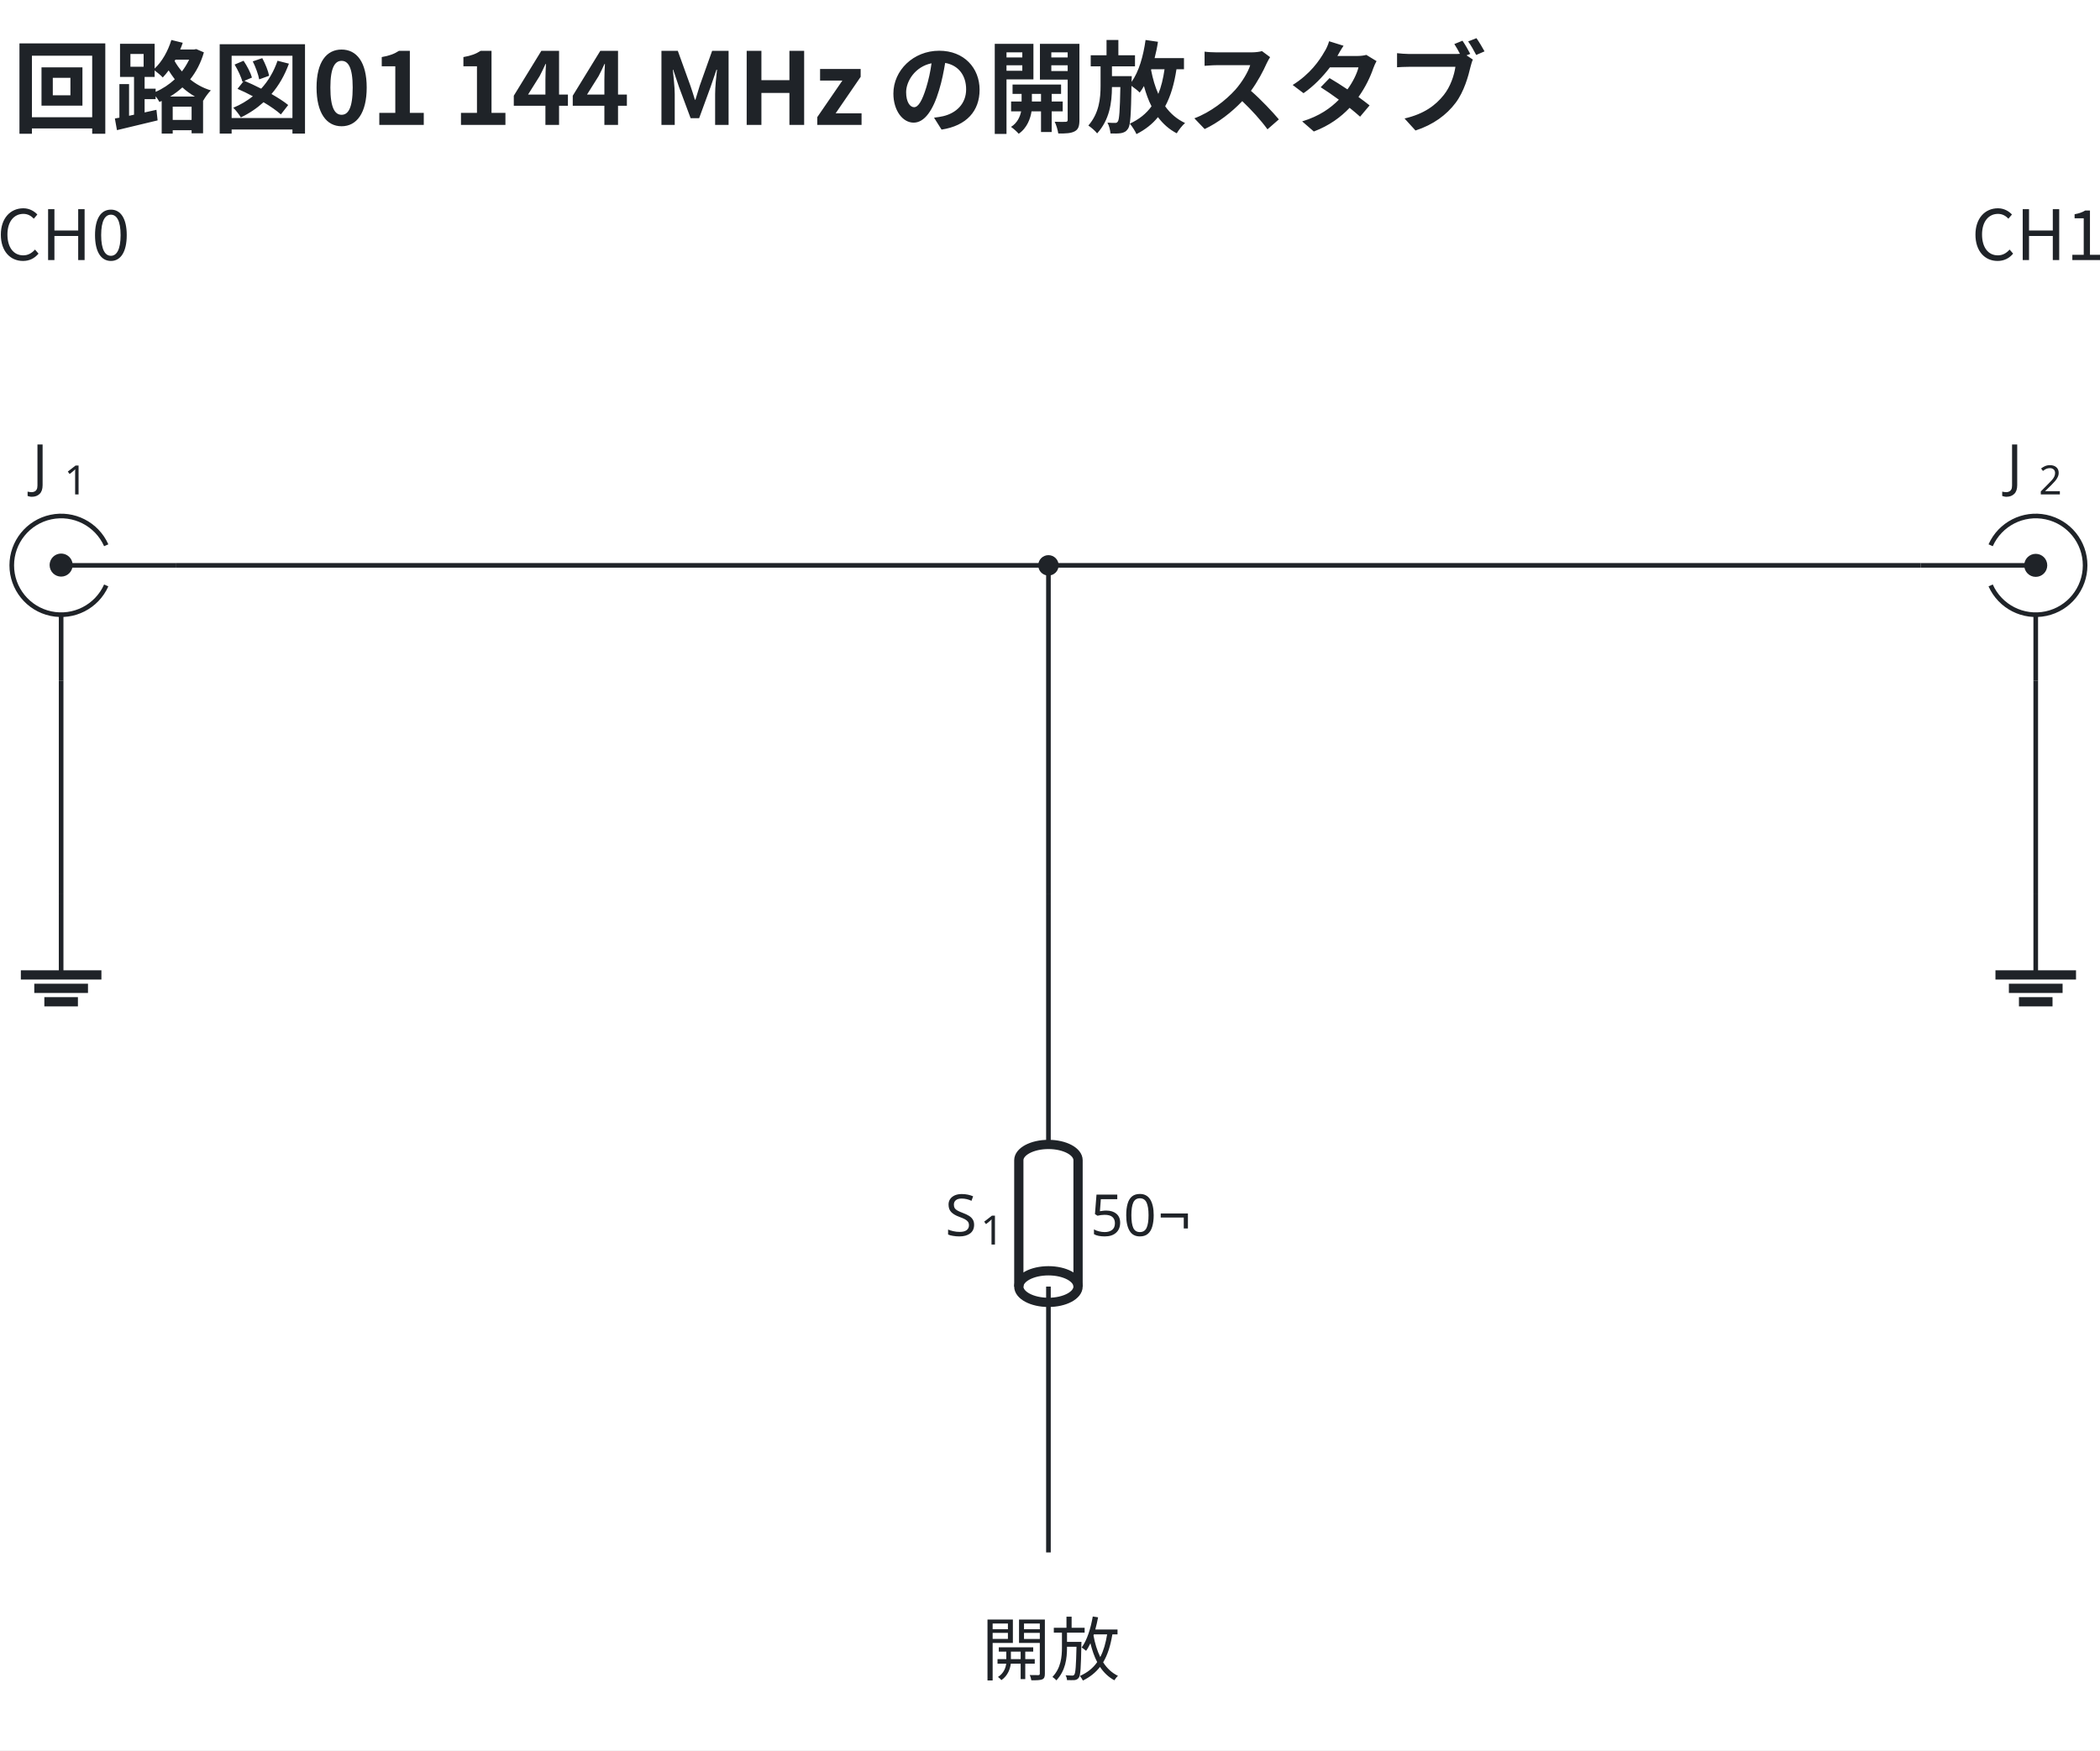
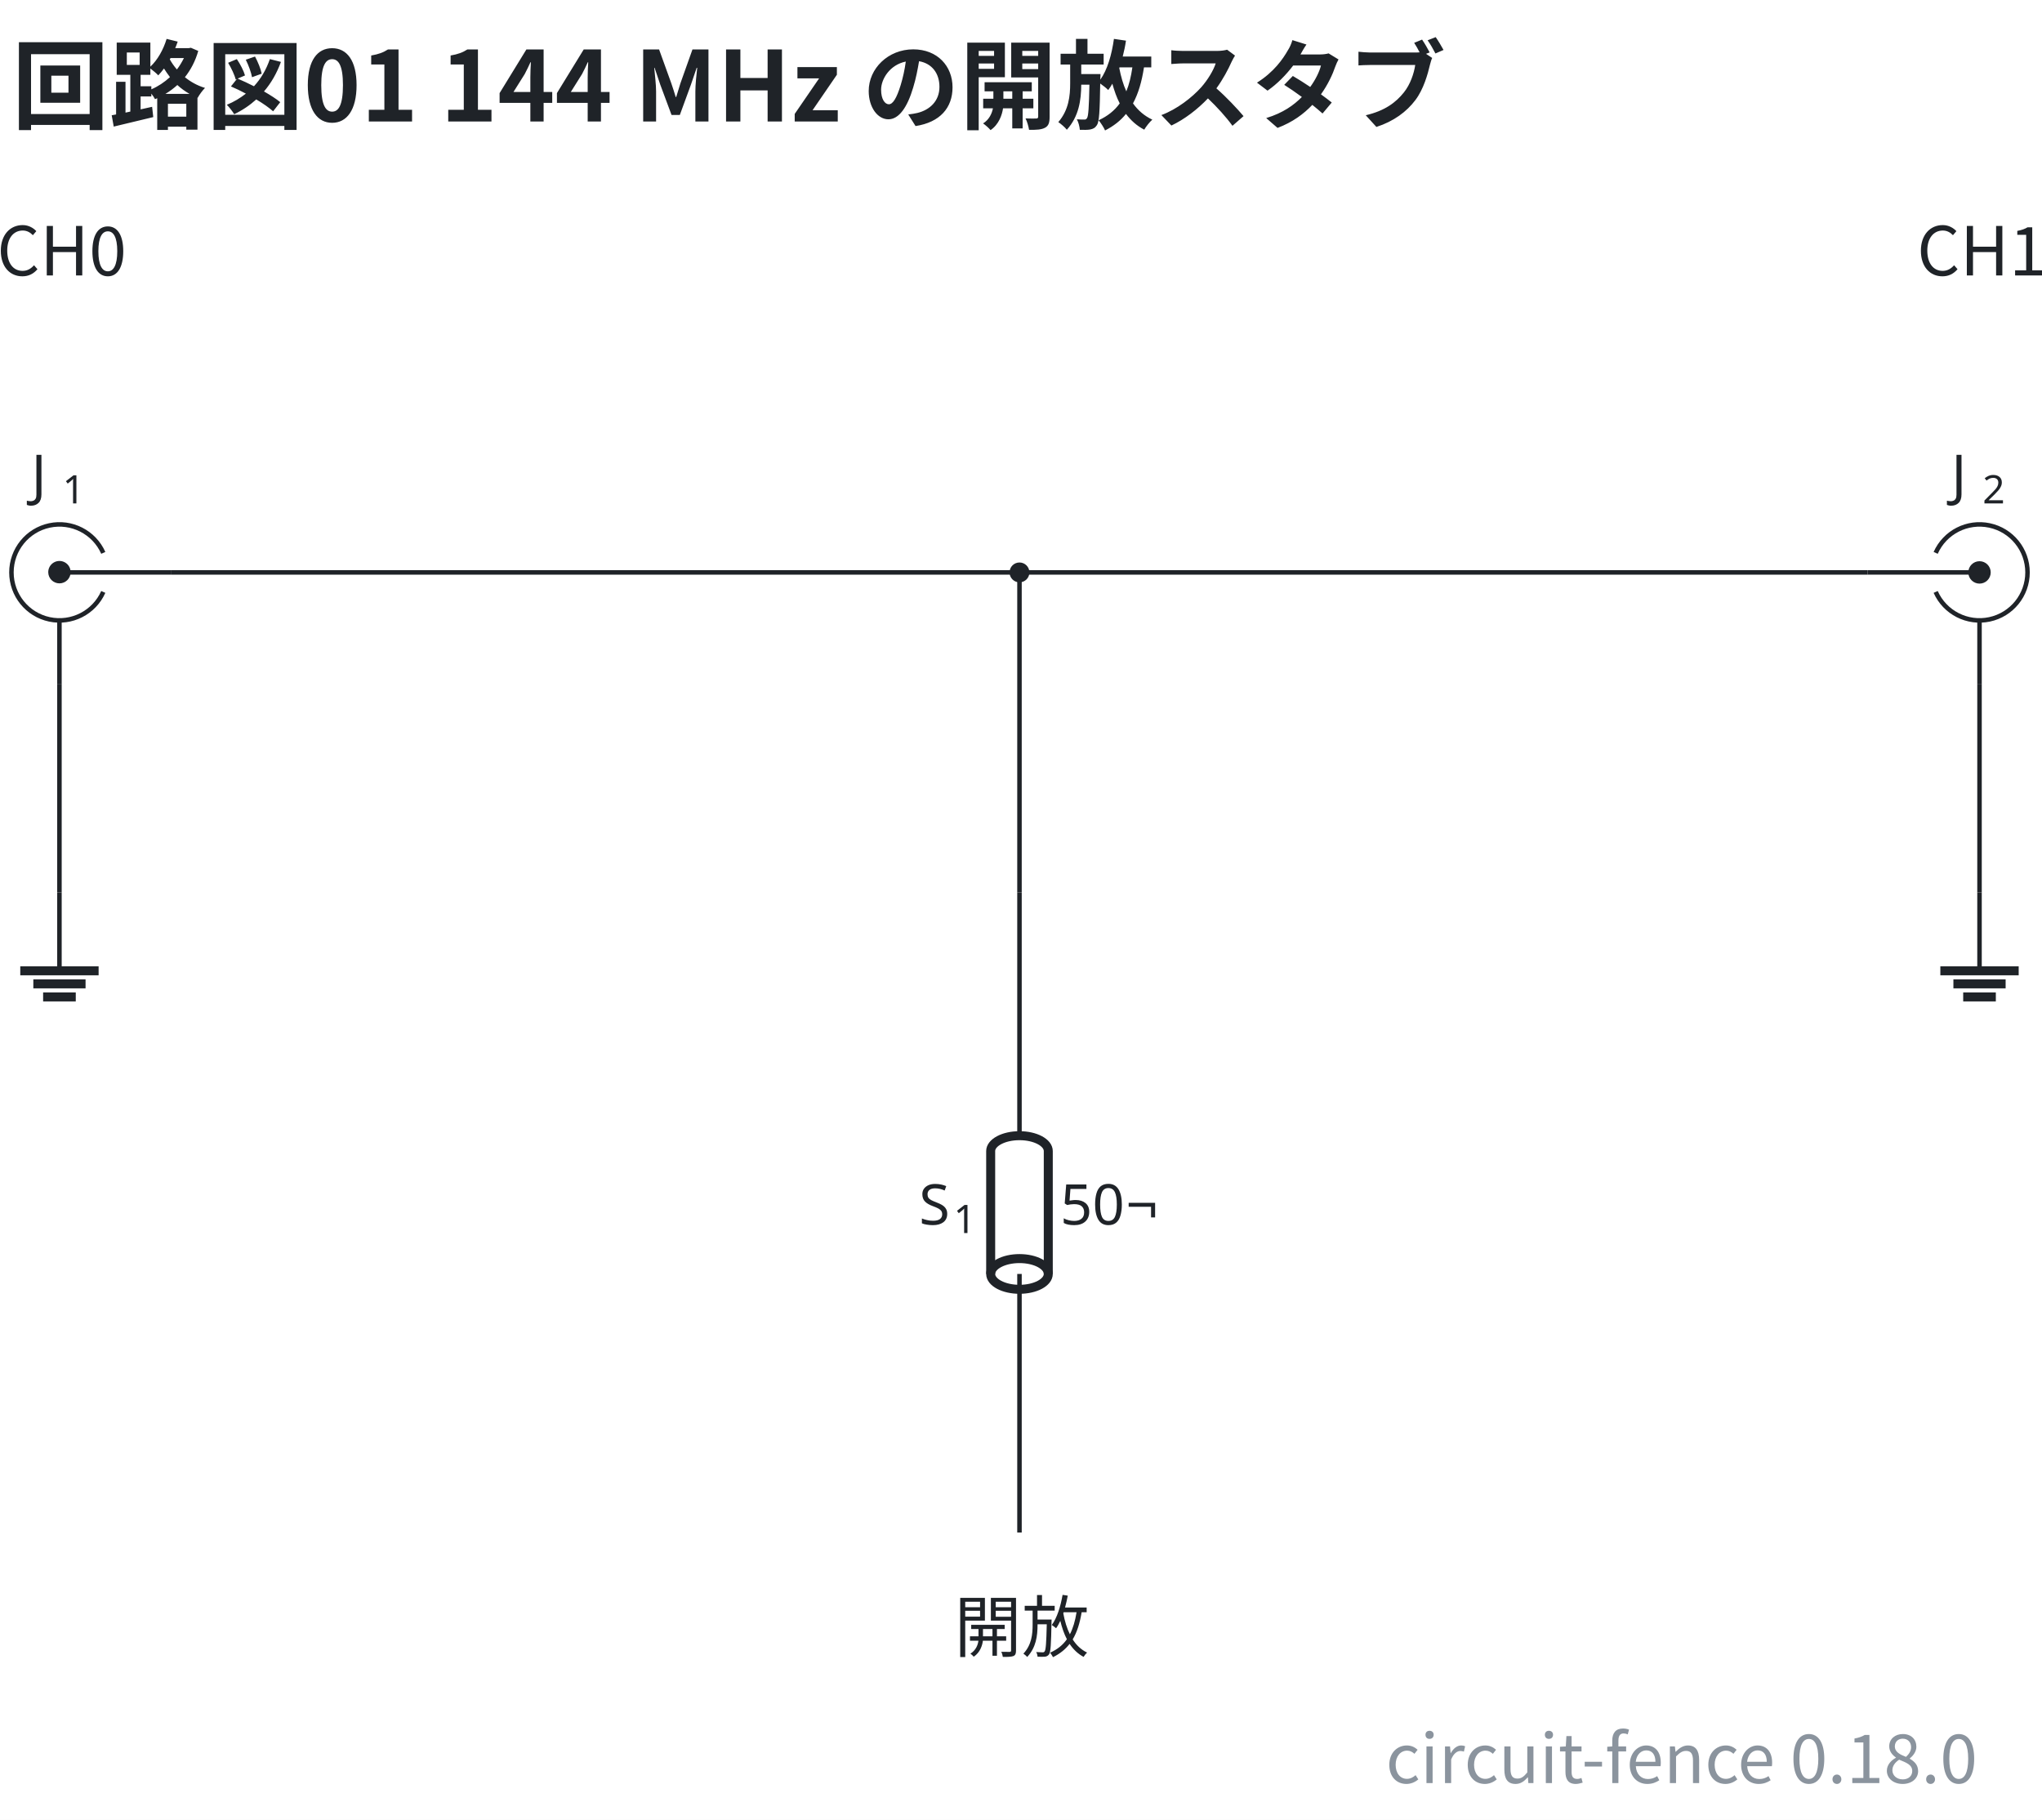
- <svg xmlns="http://www.w3.org/2000/svg" data-figure-paper="#ffffff" data-circuit-fence="0.12.0" fill="#1f2328" width="484.152" height="403.611" viewBox="-72 -72 363.114 302.709">
-   <rect x="-72" y="-72" width="363.114" height="302.709" fill="#ffffff" />
+ <svg xmlns="http://www.w3.org/2000/svg" data-figure-paper="#ffffff" data-circuit-fence="0.18.0" fill="#1f2328" width="484.152" height="431.441" viewBox="-72 -72 363.114 323.581">
+   <rect x="-72" y="-72" width="363.114" height="323.581" fill="#ffffff" />
  <g stroke="#1f2328" stroke-miterlimit="10" stroke-width=".8">
-     <path fill="none" d="M-53.633 29.25a8.536 8.536 0 1 1 0-6.945m12.12 3.473H-61.43m0 19.917V34.314" />
-     <path stroke="none" d="M-63.421 25.778a1.992 1.992 0 1 1 3.983 0 1.992 1.992 0 0 1-3.983 0m1.991 0" />
+     <path fill="none" d="M-53.633 33.25a8.536 8.536 0 1 1 0-6.945m12.12 3.473H-61.43m0 19.917V38.314" />
+     <path stroke="none" d="M-63.421 29.778a1.992 1.992 0 1 1 3.983 0 1.992 1.992 0 0 1-3.983 0m1.991 0" />
    <g stroke="none">
-       <text x="-118.335" y="-31.127" font-family="cmmi10" font-size="10" transform="translate(51.89 43.137)">J</text>
-       <text x="-112.79" y="-29.627" font-family="cmr7" font-size="7" transform="translate(51.89 43.137)">1</text>
+       <text x="-118.335" y="-27.127" font-family="cmmi10" font-size="10" transform="translate(51.89 43.137)">J</text>
+       <text x="-112.79" y="-25.627" font-family="cmr7" font-size="7" transform="translate(51.89 43.137)">1</text>
    </g>
-     <path fill="none" d="M109.287 82.684v.4m0-.4v43.248m0 27.314v43.249m0-.4v.4" />
+     <path fill="none" d="M109.287 86.684v.4m0-.4v43.248m0 27.314v43.249m0-.4v.4" />
    <g fill="none" stroke-width="1.6">
-       <path d="M114.408 150.515v-21.852c0-1.508-2.293-2.731-5.121-2.731s-5.122 1.223-5.122 2.731v21.852" />
-       <path d="M109.287 153.246c-2.829 0-5.122-1.222-5.122-2.731s2.293-2.731 5.122-2.731 5.121 1.222 5.121 2.731-2.293 2.731-5.121 2.731Zm0-2.731" />
+       <path d="M114.408 154.515v-21.852c0-1.508-2.293-2.731-5.121-2.731s-5.122 1.223-5.122 2.731v21.852" />
+       <path d="M109.287 157.246c-2.829 0-5.122-1.222-5.122-2.731s2.293-2.731 5.122-2.731 5.121 1.222 5.121 2.731-2.293 2.731-5.121 2.731Zm0-2.731" />
    </g>
-     <path fill="none" d="M109.287 150.515v2.731" />
+     <path fill="none" d="M109.287 154.515v2.731" />
    <g stroke="none">
-       <text x="-118.335" y="-31.127" font-family="cmmi10" font-size="10" transform="translate(209.756 172.87)">S</text>
-       <text x="-112.203" y="-29.627" font-family="cmr7" font-size="7" transform="translate(209.756 172.87)">1</text>
+       <text x="-118.335" y="-27.127" font-family="cmmi10" font-size="10" transform="translate(209.756 172.87)">S</text>
+       <text x="-112.203" y="-25.627" font-family="cmr7" font-size="7" transform="translate(209.756 172.87)">1</text>
    </g>
    <g stroke="none" font-family="cmr10" font-size="10">
-       <text x="-118.335" y="-31.127" transform="translate(234.87 172.87)">50</text>
-       <text x="-106.668" y="-31.127" transform="translate(234.87 172.87)">¬</text>
+       <text x="-118.335" y="-27.127" transform="translate(234.87 172.87)">50</text>
+       <text x="-106.668" y="-27.127" transform="translate(234.87 172.87)">¬</text>
    </g>
-     <path fill="none" d="M272.207 29.25a8.536 8.536 0 1 0 0-6.945m-12.12 3.473h19.916m0 19.917V34.314" />
-     <path stroke="none" d="M281.995 25.778a1.992 1.992 0 1 0-3.984 0 1.992 1.992 0 0 0 3.984 0m-1.992 0" />
+     <path fill="none" d="M272.207 33.25a8.536 8.536 0 1 0 0-6.945m-12.12 3.473h19.916m0 19.917V38.314" />
+     <path stroke="none" d="M281.995 29.778a1.992 1.992 0 1 0-3.984 0 1.992 1.992 0 0 0 3.984 0m-1.992 0" />
    <g stroke="none">
-       <text x="-118.335" y="-31.127" font-family="cmmi10" font-size="10" transform="translate(393.323 43.137)">J</text>
-       <text x="-112.79" y="-29.627" font-family="cmr7" font-size="7" transform="translate(393.323 43.137)">2</text>
+       <text x="-118.335" y="-27.127" font-family="cmmi10" font-size="10" transform="translate(393.323 43.137)">J</text>
+       <text x="-112.79" y="-25.627" font-family="cmr7" font-size="7" transform="translate(393.323 43.137)">2</text>
    </g>
-     <path fill="none" d="M-61.43 82.684v13.93" />
-     <path fill="none" stroke-width="1.6" d="M-68.395 96.614h13.93m-11.608 2.322h9.287m-7.546 2.322h5.805" />
-     <path fill="none" d="M280.003 82.684v13.93" />
-     <path fill="none" stroke-width="1.6" d="M273.038 96.614h13.93m-11.608 2.322h9.287m-7.546 2.322h5.804" />
-     <path fill="none" d="M-41.513 25.778h150.8M109.287 25.778h150.8M109.287 25.778v56.906M-61.43 45.695v36.989M280.003 45.695v36.989" />
-     <path d="M110.652 25.778a1.365 1.365 0 1 0-2.73 0 1.365 1.365 0 0 0 2.73 0Zm-1.365 0" />
+     <path fill="none" d="M-61.43 86.684v13.93" />
+     <path fill="none" stroke-width="1.6" d="M-68.395 100.614h13.93m-11.608 2.322h9.287m-7.546 2.322h5.805" />
+     <path fill="none" d="M280.003 86.684v13.93" />
+     <path fill="none" stroke-width="1.6" d="M273.038 100.614h13.93m-11.608 2.322h9.287m-7.546 2.322h5.804" />
+     <path fill="none" d="M-41.513 29.778h150.8M109.287 29.778h150.8M109.287 29.778v56.906M-61.43 49.695v36.989M280.003 49.695v36.989" />
+     <path d="M110.652 29.778a1.365 1.365 0 1 0-2.73 0 1.365 1.365 0 0 0 2.73 0Zm-1.365 0" />
    <g>
-       <text x="-118.335" y="-31.127" fill="#1f2328" stroke="none" font-family="'Noto Sans CJK JP','Noto Sans JP','Hiragino Sans','Yu Gothic',sans-serif" font-size="12" transform="translate(57.305 4.1)" text-anchor="middle">CH0</text>
+       <text x="-118.335" y="-27.127" fill="#1f2328" stroke="none" font-family="'Noto Sans CJK JP','Noto Sans JP','Hiragino Sans','Yu Gothic',sans-serif" font-size="12" transform="translate(57.305 4.1)" text-anchor="middle">CH0</text>
    </g>
    <g>
-       <text x="-118.335" y="-31.127" fill="#1f2328" stroke="none" font-family="'Noto Sans CJK JP','Noto Sans JP','Hiragino Sans','Yu Gothic',sans-serif" font-size="12" transform="translate(398.738 4.1)" text-anchor="middle">CH1</text>
+       <text x="-118.335" y="-27.127" fill="#1f2328" stroke="none" font-family="'Noto Sans CJK JP','Noto Sans JP','Hiragino Sans','Yu Gothic',sans-serif" font-size="12" transform="translate(398.738 4.1)" text-anchor="middle">CH1</text>
    </g>
    <g>
-       <text x="-118.335" y="-31.127" fill="#1f2328" stroke="none" font-family="'Noto Sans CJK JP','Noto Sans JP','Hiragino Sans','Yu Gothic',sans-serif" font-size="12" transform="translate(228.022 248.794)" text-anchor="middle">開放</text>
+       <text x="-118.335" y="-27.127" fill="#1f2328" stroke="none" font-family="'Noto Sans CJK JP','Noto Sans JP','Hiragino Sans','Yu Gothic',sans-serif" font-size="12" transform="translate(228.022 248.794)" text-anchor="middle">開放</text>
    </g>
    <g>
-       <text x="-118.335" y="-31.127" fill="#1f2328" stroke="none" font-family="'Noto Sans CJK JP','Noto Sans JP','Hiragino Sans','Yu Gothic',sans-serif" font-size="17.28" transform="translate(48.465 -19.273)" font-weight="bold">回路図01 144 MHz の開放スタブ</text>
+       <text x="-118.335" y="-27.127" fill="#1f2328" stroke="none" font-family="'Noto Sans CJK JP','Noto Sans JP','Hiragino Sans','Yu Gothic',sans-serif" font-size="17.28" transform="translate(48.465 -23.273)" font-weight="bold">回路図01 144 MHz の開放スタブ</text>
+     </g>
+     <g>
+       <text x="-118.335" y="-27.127" fill="#8b949e" stroke="none" font-family="'Noto Sans CJK JP','Noto Sans JP','Hiragino Sans','Yu Gothic',sans-serif" font-size="12" transform="translate(397.97 272.166)" text-anchor="end">circuit-fence 0.18.0</text>
    </g>
  </g>
</svg>
